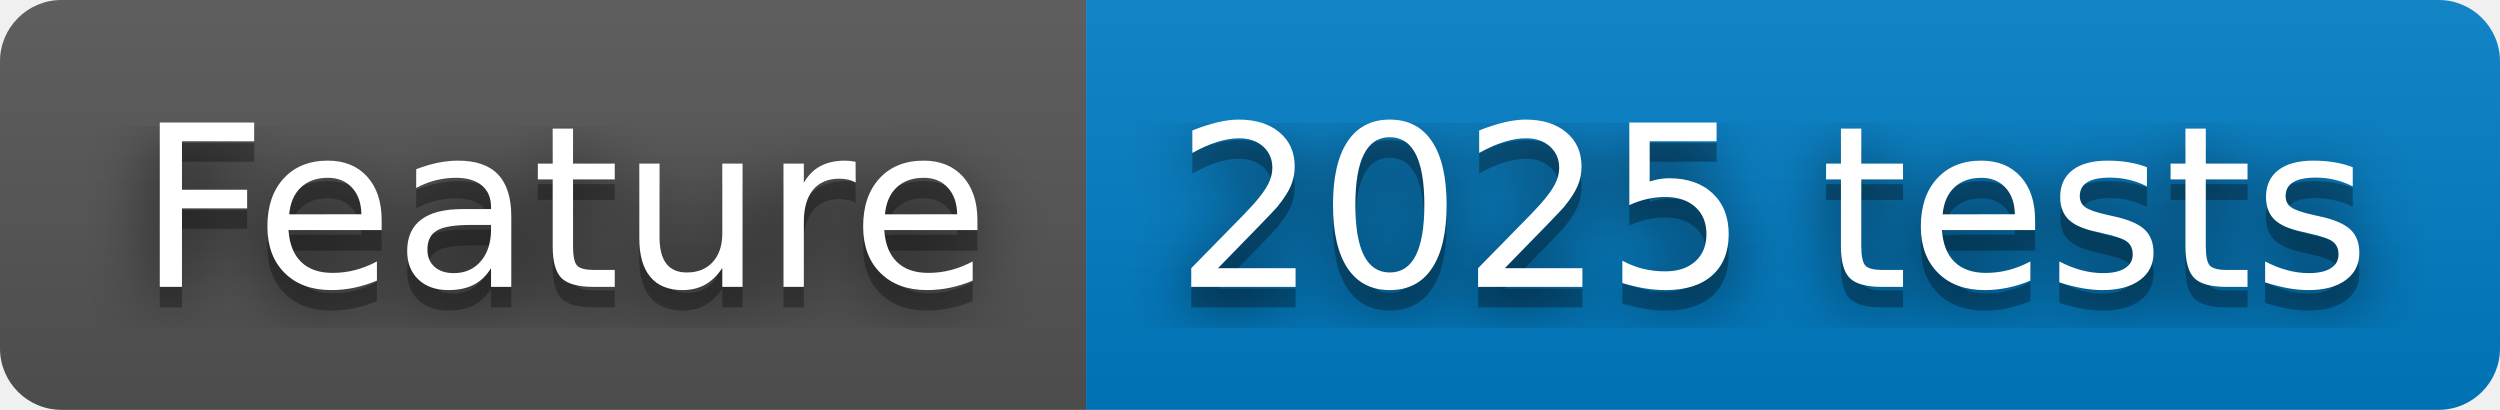
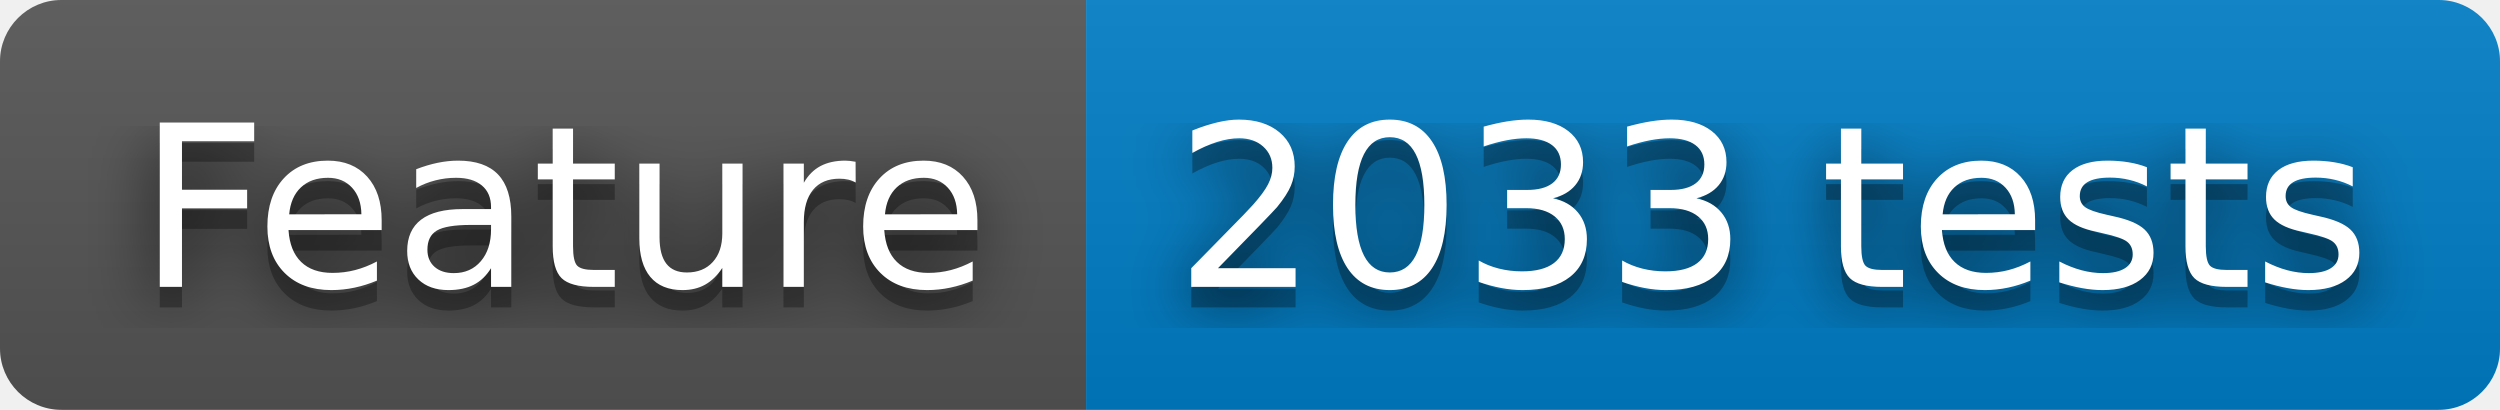
- <svg xmlns="http://www.w3.org/2000/svg" width="122" height="20" role="img" aria-label="Feature: 2025 tests">
+ <svg xmlns="http://www.w3.org/2000/svg" width="122" height="20" role="img" aria-label="Feature: 2033 tests">
  <filter id="blur">
    <feGaussianBlur stdDeviation="16" />
  </filter>
  <linearGradient id="s" x2="0" y2="100%">
    <stop offset="0" stop-color="#bbb" stop-opacity=".1" />
    <stop offset="1" stop-opacity=".1" />
  </linearGradient>
  <clipPath id="r">
    <rect width="122" height="20" rx="3" />
  </clipPath>
  <g clip-path="url(#r)">
    <rect width="53" height="20" fill="#555" />
    <rect x="53" width="69" height="20" fill="#007ec6" />
    <rect width="122" height="20" fill="url(#s)" />
  </g>
  <g fill="#fff" text-anchor="middle" font-family="Verdana,Geneva,DejaVu Sans,sans-serif" text-rendering="geometricPrecision" font-size="110">
    <g transform="scale(.1)">
      <g aria-hidden="true" fill="#010101">
        <text x="275" y="150" fill-opacity=".8" filter="url(#blur)" textLength="430">Feature</text>
        <text x="275" y="150" fill-opacity=".3" textLength="430">Feature</text>
      </g>
      <text x="275" y="140" textLength="430">Feature</text>
    </g>
    <g transform="scale(.1)">
      <g aria-hidden="true" fill="#010101">
-         <text x="865" y="150" fill-opacity=".8" filter="url(#blur)" textLength="590">2025 tests</text>
-         <text x="865" y="150" fill-opacity=".3" textLength="590">2025 tests</text>
+         <text x="865" y="150" fill-opacity=".8" filter="url(#blur)" textLength="590">2033 tests</text>
+         <text x="865" y="150" fill-opacity=".3" textLength="590">2033 tests</text>
      </g>
-       <text x="865" y="140" textLength="590">2025 tests</text>
+       <text x="865" y="140" textLength="590">2033 tests</text>
    </g>
  </g>
</svg>
